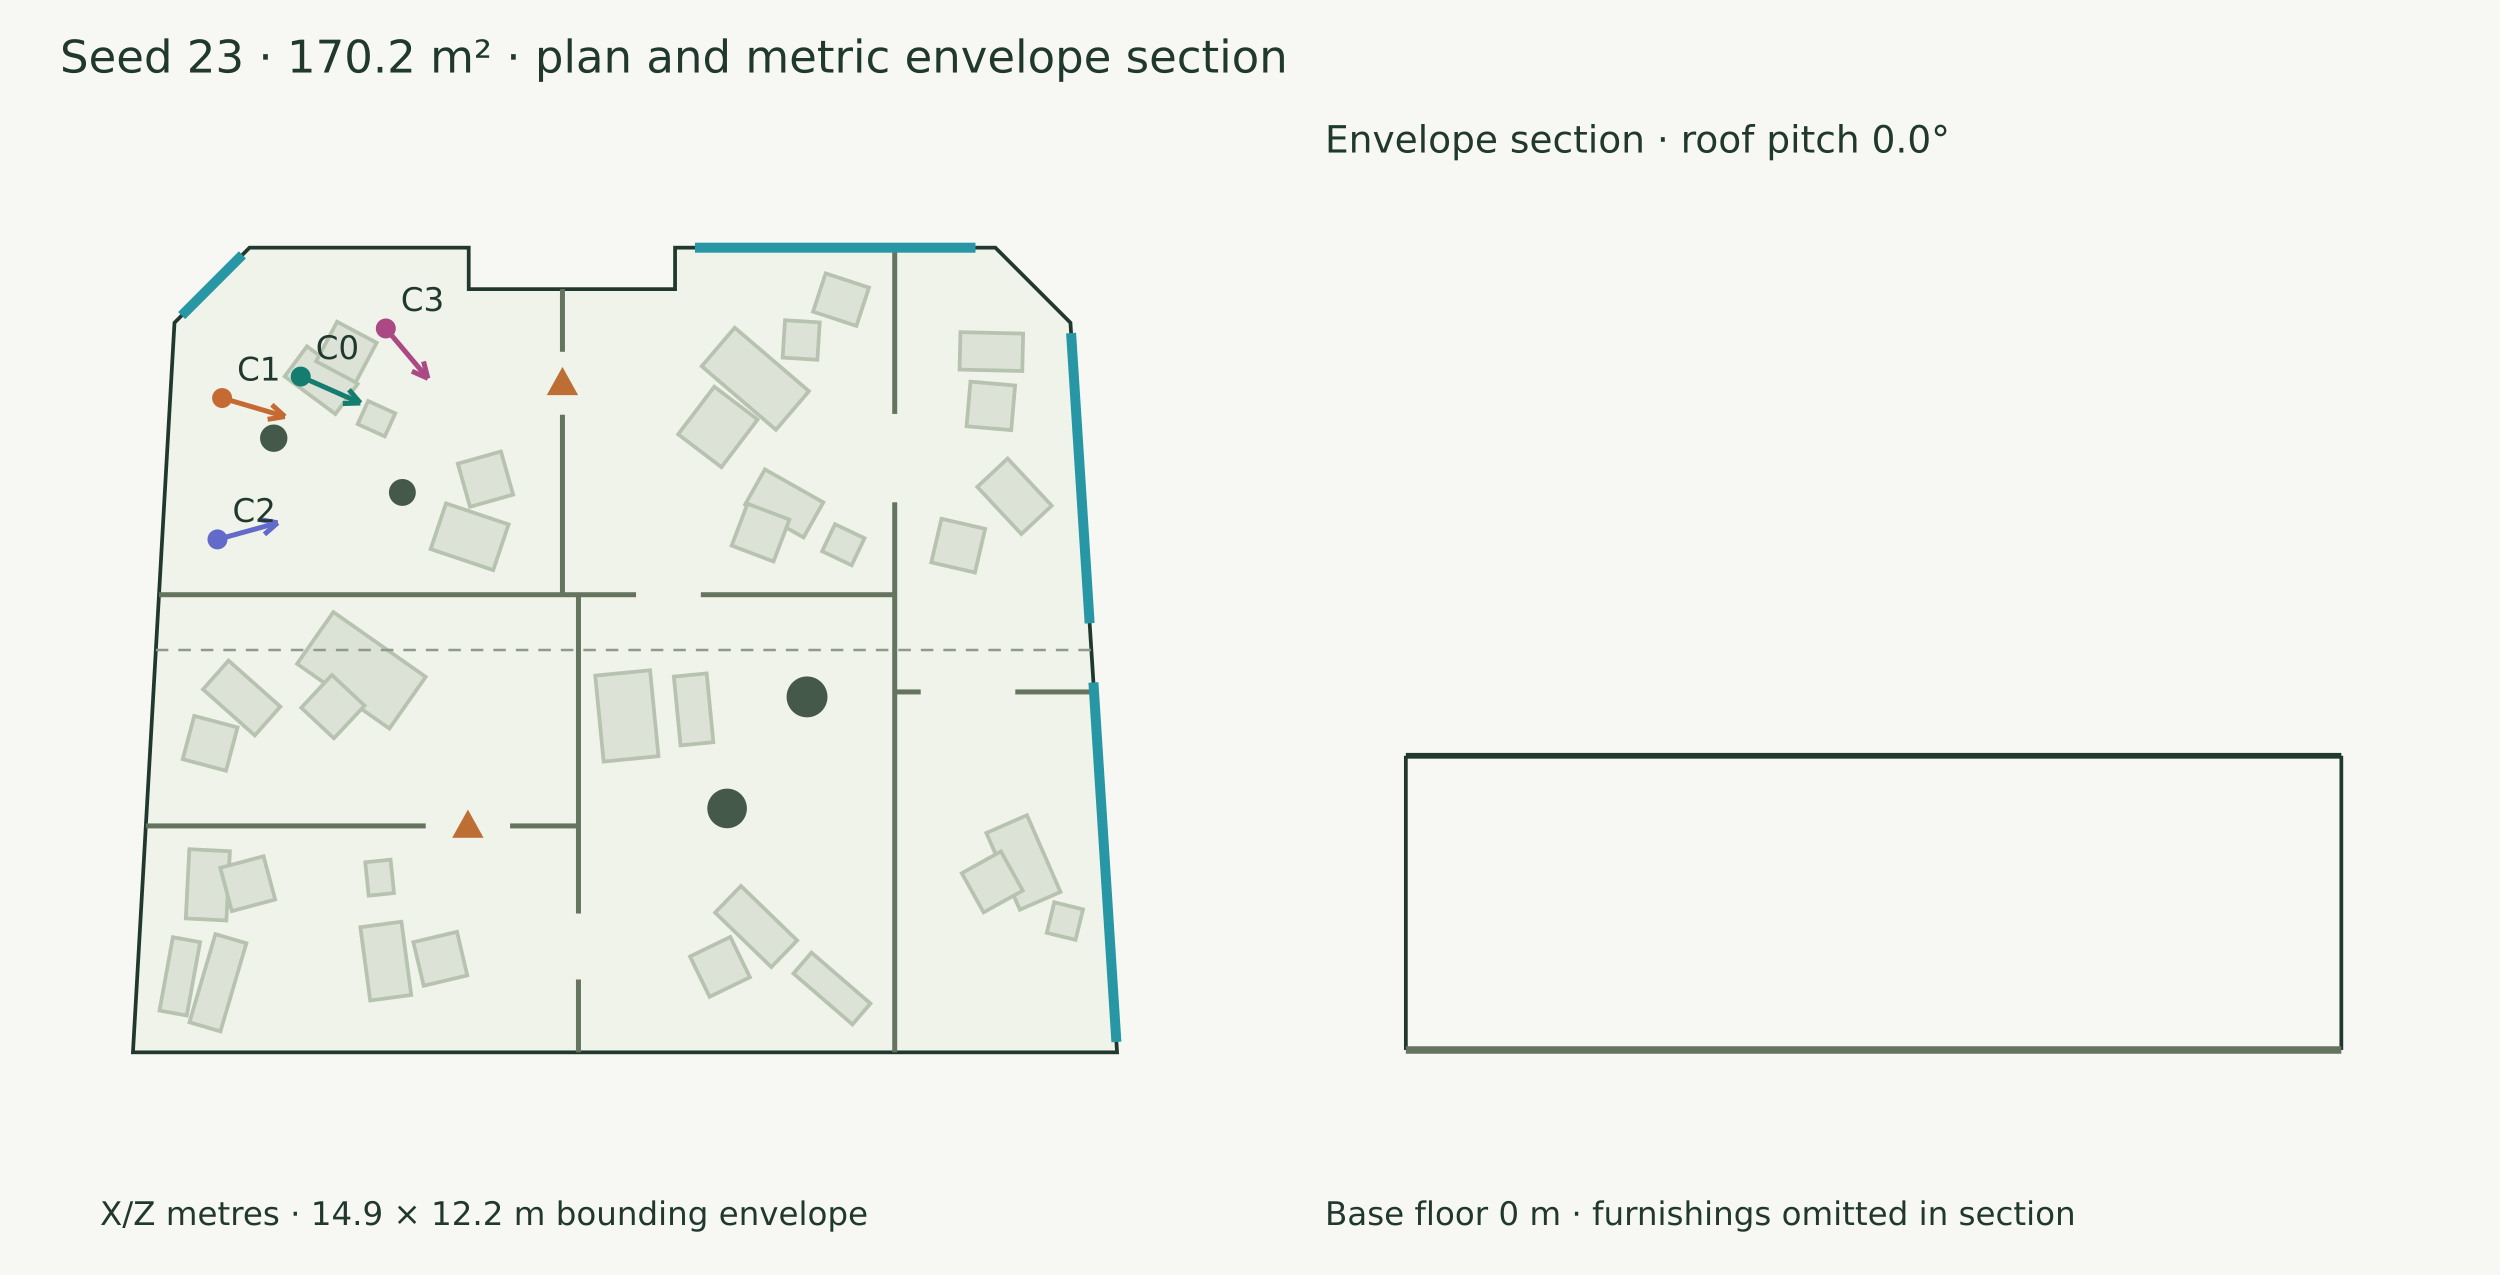
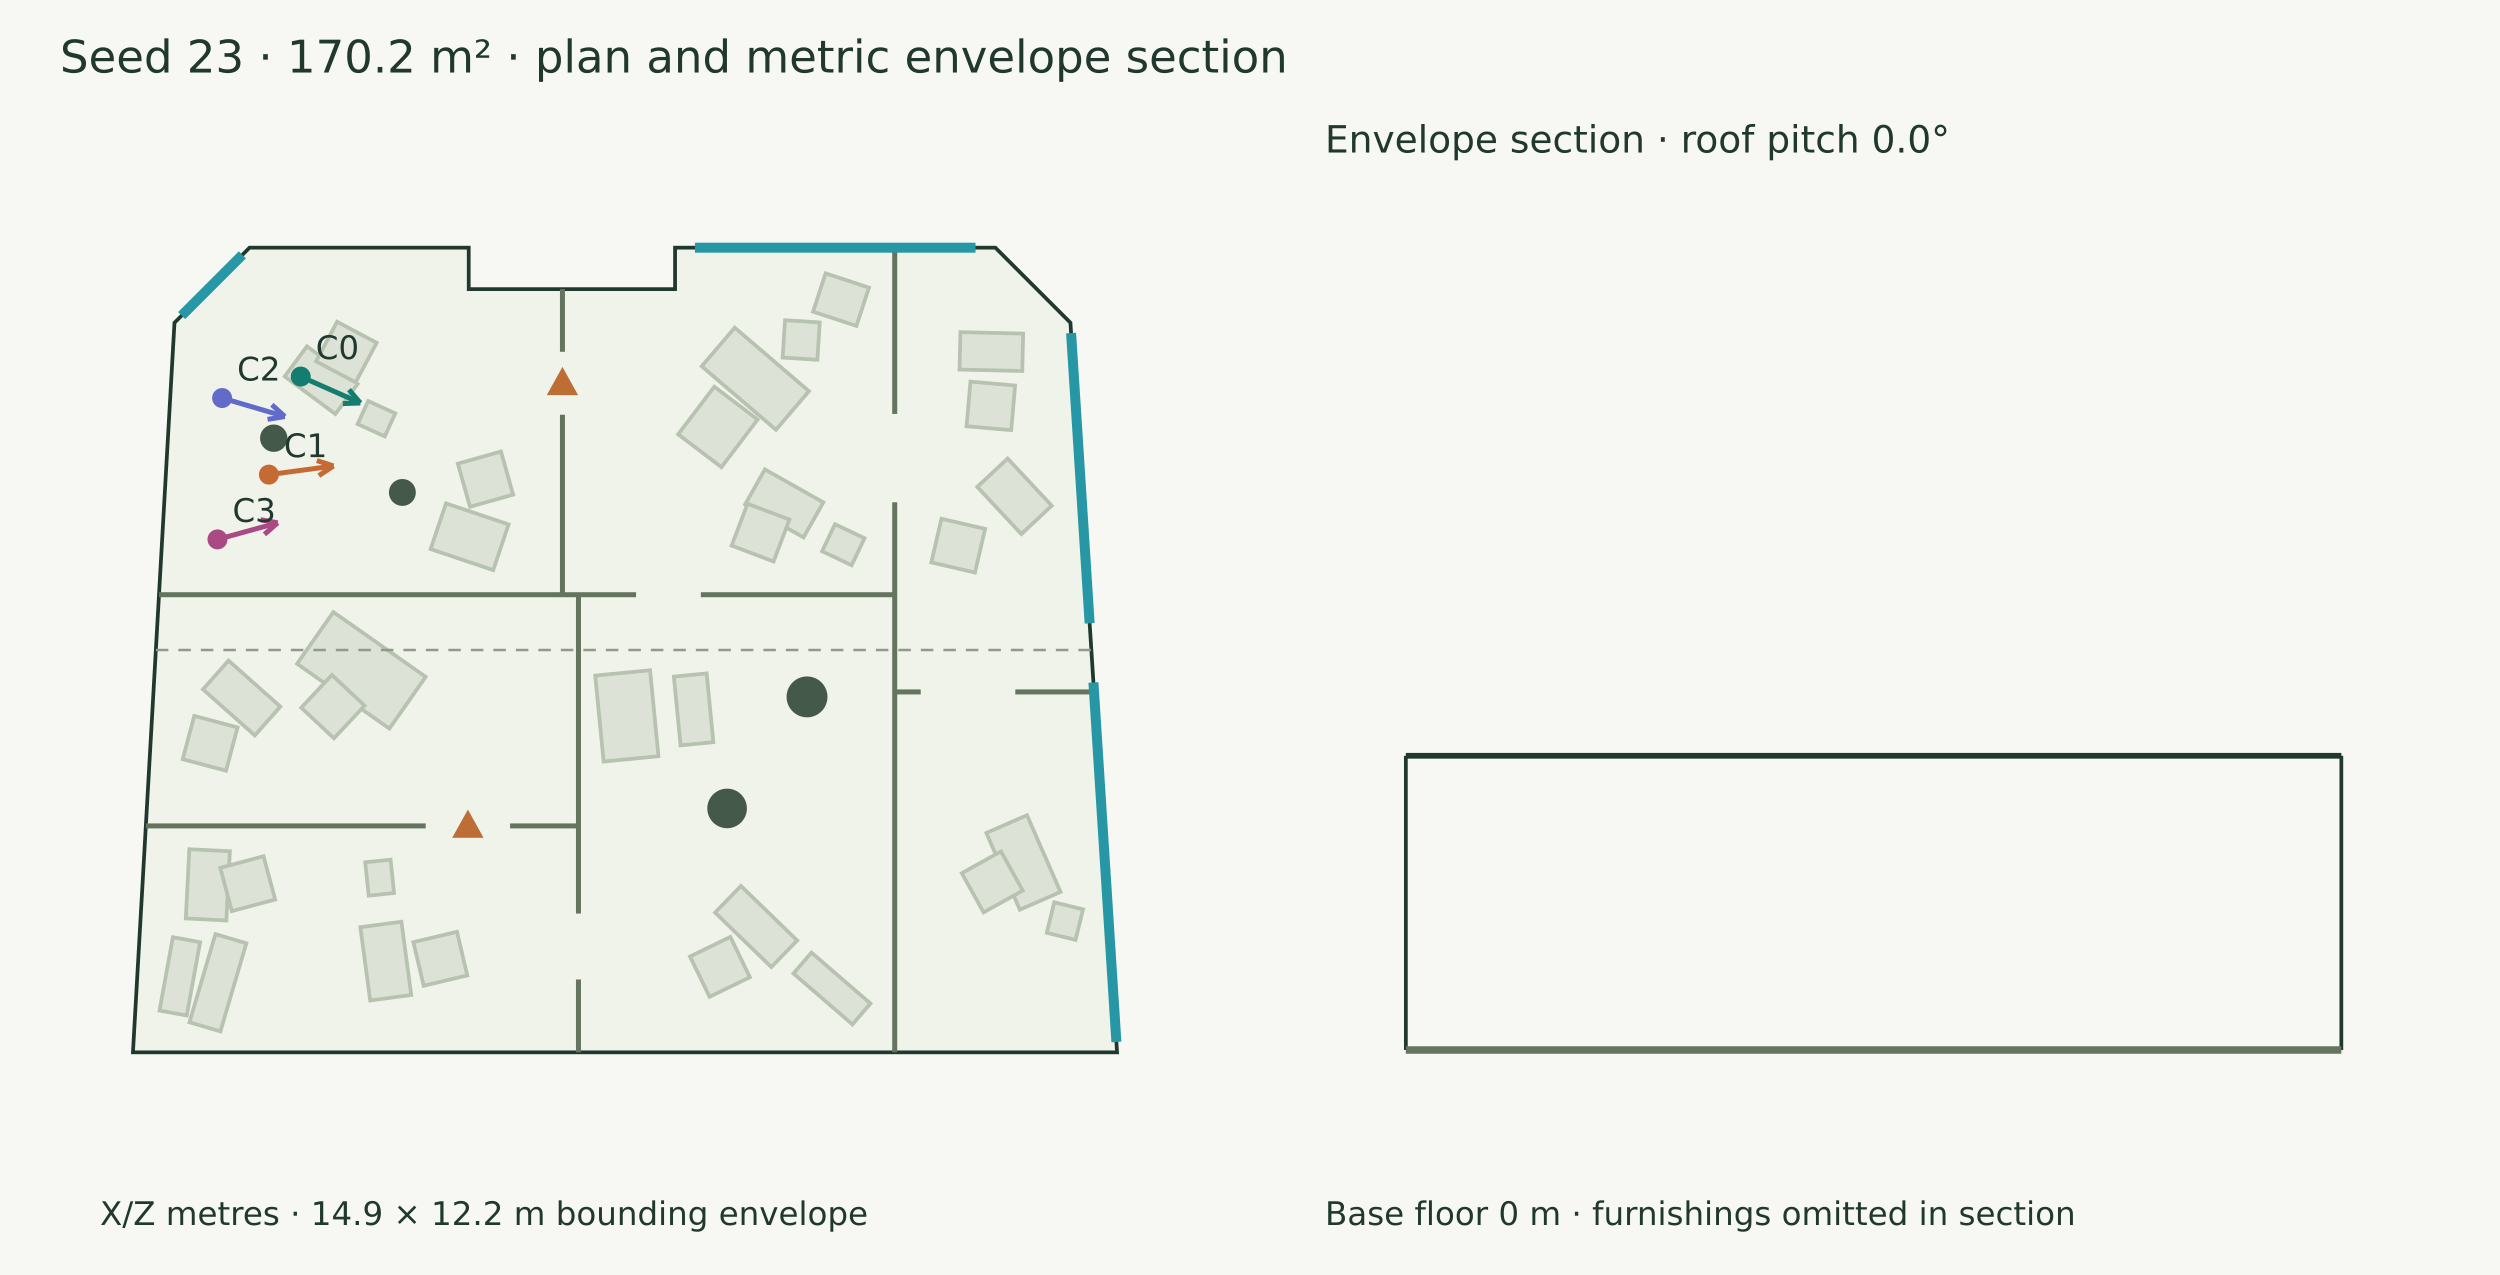
<svg xmlns="http://www.w3.org/2000/svg" width="1000" height="510" viewBox="0 0 1000 510">
  <rect width="100%" height="100%" fill="#f7f8f3" />
  <g font-family="DejaVu Sans" fill="#20382e">
    <text x="24.000" y="29.000" font-size="18">Seed 23 · 170.2 m² · plan and metric envelope section</text>
    <polygon points="99.809,99.076 187.488,99.076 187.488,115.646 270.027,115.646 270.027,99.076 398.154,99.076 428.170,129.091 446.822,420.924 53.178,420.924 69.793,129.091" fill="#eff3e9" stroke="#20382e" stroke-width="1.5" />
    <polygon points="134.145,165.606 113.869,150.573 122.793,138.536 143.069,153.569" fill="#dce3d6" stroke="#b7c2b0" stroke-width="1.5" />
    <polygon points="142.251,152.947 126.425,144.535 134.837,128.709 150.663,137.121" fill="#dce3d6" stroke="#b7c2b0" stroke-width="1.5" />
    <polygon points="197.283,228.054 172.256,219.637 178.402,201.359 203.430,209.777" fill="#dce3d6" stroke="#b7c2b0" stroke-width="1.5" />
    <polygon points="205.250,197.843 188.001,202.712 183.133,185.464 200.381,180.595" fill="#dce3d6" stroke="#b7c2b0" stroke-width="1.5" />
    <polygon points="403.052,183.407 420.684,202.280 408.537,213.628 390.905,194.756" fill="#dce3d6" stroke="#b7c2b0" stroke-width="1.5" />
    <polygon points="376.587,207.504 394.045,211.560 389.989,229.017 372.531,224.961" fill="#dce3d6" stroke="#b7c2b0" stroke-width="1.5" />
    <polygon points="384.168,132.858 409.259,133.441 408.911,148.414 383.820,147.831" fill="#dce3d6" stroke="#b7c2b0" stroke-width="1.5" />
    <polygon points="388.185,152.654 406.040,154.208 404.485,172.063 386.630,170.509" fill="#dce3d6" stroke="#b7c2b0" stroke-width="1.5" />
    <polygon points="133.346,244.829 170.274,270.747 155.758,291.430 118.830,265.512" fill="#dce3d6" stroke="#b7c2b0" stroke-width="1.5" />
    <polygon points="132.749,269.995 145.829,282.248 133.577,295.328 120.497,283.076" fill="#dce3d6" stroke="#b7c2b0" stroke-width="1.5" />
    <polygon points="91.415,264.229 112.145,282.648 101.917,294.159 81.187,275.741" fill="#dce3d6" stroke="#b7c2b0" stroke-width="1.5" />
    <polygon points="95.019,290.972 90.407,308.291 73.088,303.680 77.700,286.361" fill="#dce3d6" stroke="#b7c2b0" stroke-width="1.5" />
    <polygon points="296.369,354.379 318.856,376.182 308.524,386.838 286.037,365.036" fill="#dce3d6" stroke="#b7c2b0" stroke-width="1.5" />
    <polygon points="292.126,374.766 299.953,390.889 283.829,398.716 276.003,382.593" fill="#dce3d6" stroke="#b7c2b0" stroke-width="1.5" />
    <polygon points="260.027,268.101 263.381,302.482 241.449,304.622 238.095,270.240" fill="#dce3d6" stroke="#b7c2b0" stroke-width="1.5" />
    <polygon points="293.892,131.075 323.579,156.478 310.373,171.912 280.685,146.509" fill="#dce3d6" stroke="#b7c2b0" stroke-width="1.5" />
    <polygon points="285.724,154.672 303.040,167.824 288.573,186.871 271.257,173.719" fill="#dce3d6" stroke="#b7c2b0" stroke-width="1.5" />
    <polygon points="305.959,187.769 329.319,200.958 321.412,214.962 298.053,201.774" fill="#dce3d6" stroke="#b7c2b0" stroke-width="1.5" />
    <polygon points="299.004,201.491 315.765,207.839 309.416,224.599 292.656,218.251" fill="#dce3d6" stroke="#b7c2b0" stroke-width="1.5" />
    <polygon points="148.075,400.194 144.148,370.882 160.562,368.683 164.489,397.995" fill="#dce3d6" stroke="#b7c2b0" stroke-width="1.5" />
    <polygon points="169.473,394.289 165.349,376.847 182.791,372.723 186.915,390.164" fill="#dce3d6" stroke="#b7c2b0" stroke-width="1.5" />
    <polygon points="74.320,367.375 75.723,339.679 91.952,340.501 90.549,368.198" fill="#dce3d6" stroke="#b7c2b0" stroke-width="1.5" />
    <polygon points="92.748,364.440 88.109,347.128 105.421,342.490 110.060,359.801" fill="#dce3d6" stroke="#b7c2b0" stroke-width="1.5" />
    <polygon points="80.046,376.871 74.697,406.206 63.807,404.220 69.156,374.885" fill="#dce3d6" stroke="#b7c2b0" stroke-width="1.5" />
    <polygon points="410.796,326.083 424.197,356.772 407.940,363.871 394.539,333.182" fill="#dce3d6" stroke="#b7c2b0" stroke-width="1.5" />
    <polygon points="400.379,340.560 409.100,356.218 393.442,364.938 384.721,349.280" fill="#dce3d6" stroke="#b7c2b0" stroke-width="1.5" />
    <polygon points="282.660,269.364 285.343,296.869 272.227,298.148 269.544,270.643" fill="#dce3d6" stroke="#b7c2b0" stroke-width="1.5" />
    <polygon points="153.908,174.570 143.066,169.628 147.267,160.411 158.109,165.354" fill="#dce3d6" stroke="#b7c2b0" stroke-width="1.5" />
    <polygon points="333.992,209.681 345.802,215.292 340.660,226.113 328.850,220.502" fill="#dce3d6" stroke="#b7c2b0" stroke-width="1.5" />
    <polygon points="75.790,408.909 86.174,373.658 98.547,377.303 88.162,412.553" fill="#dce3d6" stroke="#b7c2b0" stroke-width="1.5" />
    <polygon points="324.594,381.044 348.186,401.413 340.970,409.772 317.377,389.402" fill="#dce3d6" stroke="#b7c2b0" stroke-width="1.5" />
    <polygon points="147.479,358.260 146.094,344.920 156.226,343.869 157.611,357.209" fill="#dce3d6" stroke="#b7c2b0" stroke-width="1.5" />
    <polygon points="330.244,109.355 347.589,115.048 342.565,130.358 325.219,124.666" fill="#dce3d6" stroke="#b7c2b0" stroke-width="1.5" />
    <polygon points="327.906,128.978 326.947,143.918 313.054,143.027 314.013,128.086" fill="#dce3d6" stroke="#b7c2b0" stroke-width="1.5" />
    <polygon points="421.713,360.923 433.214,363.761 430.205,375.956 418.704,373.119" fill="#dce3d6" stroke="#b7c2b0" stroke-width="1.5" />
    <circle cx="109.492" cy="175.279" r="5.483" fill="#45594a" />
    <circle cx="290.845" cy="323.373" r="7.92" fill="#45594a" />
    <circle cx="160.949" cy="196.978" r="5.387" fill="#45594a" />
    <circle cx="322.81" cy="278.756" r="8.178" fill="#45594a" />
    <path d="M357.887,99.076 L357.887,165.570" stroke="#65745f" stroke-width="2" fill="none" />
    <path d="M357.887,200.911 L357.887,420.924" stroke="#65745f" stroke-width="2" fill="none" />
    <path d="M63.599,237.884 L254.424,237.884" stroke="#65745f" stroke-width="2" fill="none" />
    <path d="M280.338,237.884 L357.887,237.884" stroke="#65745f" stroke-width="2" fill="none" />
    <path d="M231.388,237.884 L231.388,365.409" stroke="#65745f" stroke-width="2" fill="none" />
    <path d="M231.388,391.794 L231.388,420.924" stroke="#65745f" stroke-width="2" fill="none" />
    <path d="M224.981,115.646 L224.981,140.714" stroke="#65745f" stroke-width="2" fill="none" />
    <path d="M224.981,165.894 L224.981,237.884" stroke="#65745f" stroke-width="2" fill="none" />
    <polygon points="224.981,148.304 219.981,157.304 229.981,157.304" fill="#bc6e35" stroke="#bc6e35" stroke-width="1.5" />
    <path d="M58.334,330.367 L170.283,330.367" stroke="#65745f" stroke-width="2" fill="none" />
    <path d="M204.031,330.367 L231.388,330.367" stroke="#65745f" stroke-width="2" fill="none" />
    <polygon points="187.157,325.367 182.157,334.367 192.157,334.367" fill="#bc6e35" stroke="#bc6e35" stroke-width="1.5" />
    <path d="M357.887,276.769 L368.279,276.769" stroke="#65745f" stroke-width="2" fill="none" />
    <path d="M406.124,276.769 L437.608,276.769" stroke="#65745f" stroke-width="2" fill="none" />
    <path d="M277.977,99.076 L390.204,99.076" stroke="#2797a5" stroke-width="4" fill="none" />
    <path d="M428.434,133.230 L435.854,249.321" stroke="#2797a5" stroke-width="4" fill="none" />
    <path d="M437.367,272.994 L446.557,416.785" stroke="#2797a5" stroke-width="4" fill="none" />
    <path d="M72.654,126.231 L96.949,101.936" stroke="#2797a5" stroke-width="4" fill="none" />
    <path d="M120.289,150.625 L144.122,161.202" stroke="#147d70" stroke-width="2" fill="none" />
    <path d="M144.122,161.202 L137.126,161.428" stroke="#147d70" stroke-width="2" fill="none" />
    <path d="M144.122,161.202 L139.596,155.862" stroke="#147d70" stroke-width="2" fill="none" />
    <circle cx="120.289" cy="150.625" r="4" fill="#147d70" />
    <text x="126.289" y="143.625" font-size="13">C0</text>
-     <path d="M88.842,159.217 L113.938,166.604" stroke="#c56a33" stroke-width="2" fill="none" />
-     <path d="M113.938,166.604 L107.032,167.745" stroke="#c56a33" stroke-width="2" fill="none" />
-     <path d="M113.938,166.604 L108.751,161.904" stroke="#c56a33" stroke-width="2" fill="none" />
-     <circle cx="88.842" cy="159.217" r="4" fill="#c56a33" />
-     <text x="94.842" y="152.217" font-size="13">C1</text>
-     <path d="M86.987,215.761 L111.054,209.136" stroke="#626aca" stroke-width="2" fill="none" />
-     <path d="M111.054,209.136 L105.785,213.745" stroke="#626aca" stroke-width="2" fill="none" />
-     <path d="M111.054,209.136 L104.169,207.874" stroke="#626aca" stroke-width="2" fill="none" />
-     <circle cx="86.987" cy="215.761" r="4" fill="#626aca" />
-     <text x="92.987" y="208.761" font-size="13">C2</text>
-     <path d="M154.325,131.384 L171.148,151.358" stroke="#aa4984" stroke-width="2" fill="none" />
-     <path d="M171.148,151.358 L164.759,148.498" stroke="#aa4984" stroke-width="2" fill="none" />
-     <path d="M171.148,151.358 L169.416,144.575" stroke="#aa4984" stroke-width="2" fill="none" />
-     <circle cx="154.325" cy="131.384" r="4" fill="#aa4984" />
-     <text x="160.325" y="124.384" font-size="13">C3</text>
+     <path d="M107.556,189.856 L133.378,186.392" stroke="#c56a33" stroke-width="2" fill="none" />
+     <path d="M133.378,186.392 L127.536,190.248" stroke="#c56a33" stroke-width="2" fill="none" />
+     <path d="M133.378,186.392 L126.726,184.212" stroke="#c56a33" stroke-width="2" fill="none" />
+     <circle cx="107.556" cy="189.856" r="4" fill="#c56a33" />
+     <text x="113.556" y="182.856" font-size="13">C1</text>
+     <path d="M88.842,159.217 L113.938,166.604" stroke="#626aca" stroke-width="2" fill="none" />
+     <path d="M113.938,166.604 L107.032,167.745" stroke="#626aca" stroke-width="2" fill="none" />
+     <path d="M113.938,166.604 L108.751,161.904" stroke="#626aca" stroke-width="2" fill="none" />
+     <circle cx="88.842" cy="159.217" r="4" fill="#626aca" />
+     <text x="94.842" y="152.217" font-size="13">C2</text>
+     <path d="M86.987,215.761 L111.054,209.136" stroke="#aa4984" stroke-width="2" fill="none" />
+     <path d="M111.054,209.136 L105.785,213.745" stroke="#aa4984" stroke-width="2" fill="none" />
+     <path d="M111.054,209.136 L104.169,207.874" stroke="#aa4984" stroke-width="2" fill="none" />
+     <circle cx="86.987" cy="215.761" r="4" fill="#aa4984" />
+     <text x="92.987" y="208.761" font-size="13">C3</text>
    <text x="40.000" y="490.000" font-size="13">X/Z metres · 14.9 × 12.2 m bounding envelope</text>
    <path d="M62.340,260.000 L436.536,260.000" stroke="#909a8b" stroke-width="1" stroke-dasharray="5 4" fill="none" />
    <path d="M562.340,302.312 L936.536,302.312" stroke="#20382e" stroke-width="2.3" fill="none" />
    <path d="M562.340,420.000 L562.340,302.312" stroke="#20382e" stroke-width="1.5" fill="none" />
    <path d="M936.536,420.000 L936.536,302.312" stroke="#20382e" stroke-width="1.5" fill="none" />
    <path d="M562.340,420.000 L936.536,420.000" stroke="#65745f" stroke-width="3" fill="none" />
    <path d="M562.340,420.000 L562.340,420.000" stroke="#8d9a85" stroke-width="1" fill="none" />
    <path d="M936.536,420.000 L936.536,420.000" stroke="#8d9a85" stroke-width="1" fill="none" />
    <text x="530.000" y="61.000" font-size="15">Envelope section · roof pitch 0.0°</text>
    <text x="530.000" y="490.000" font-size="13">Base floor 0 m · furnishings omitted in section</text>
  </g>
</svg>
